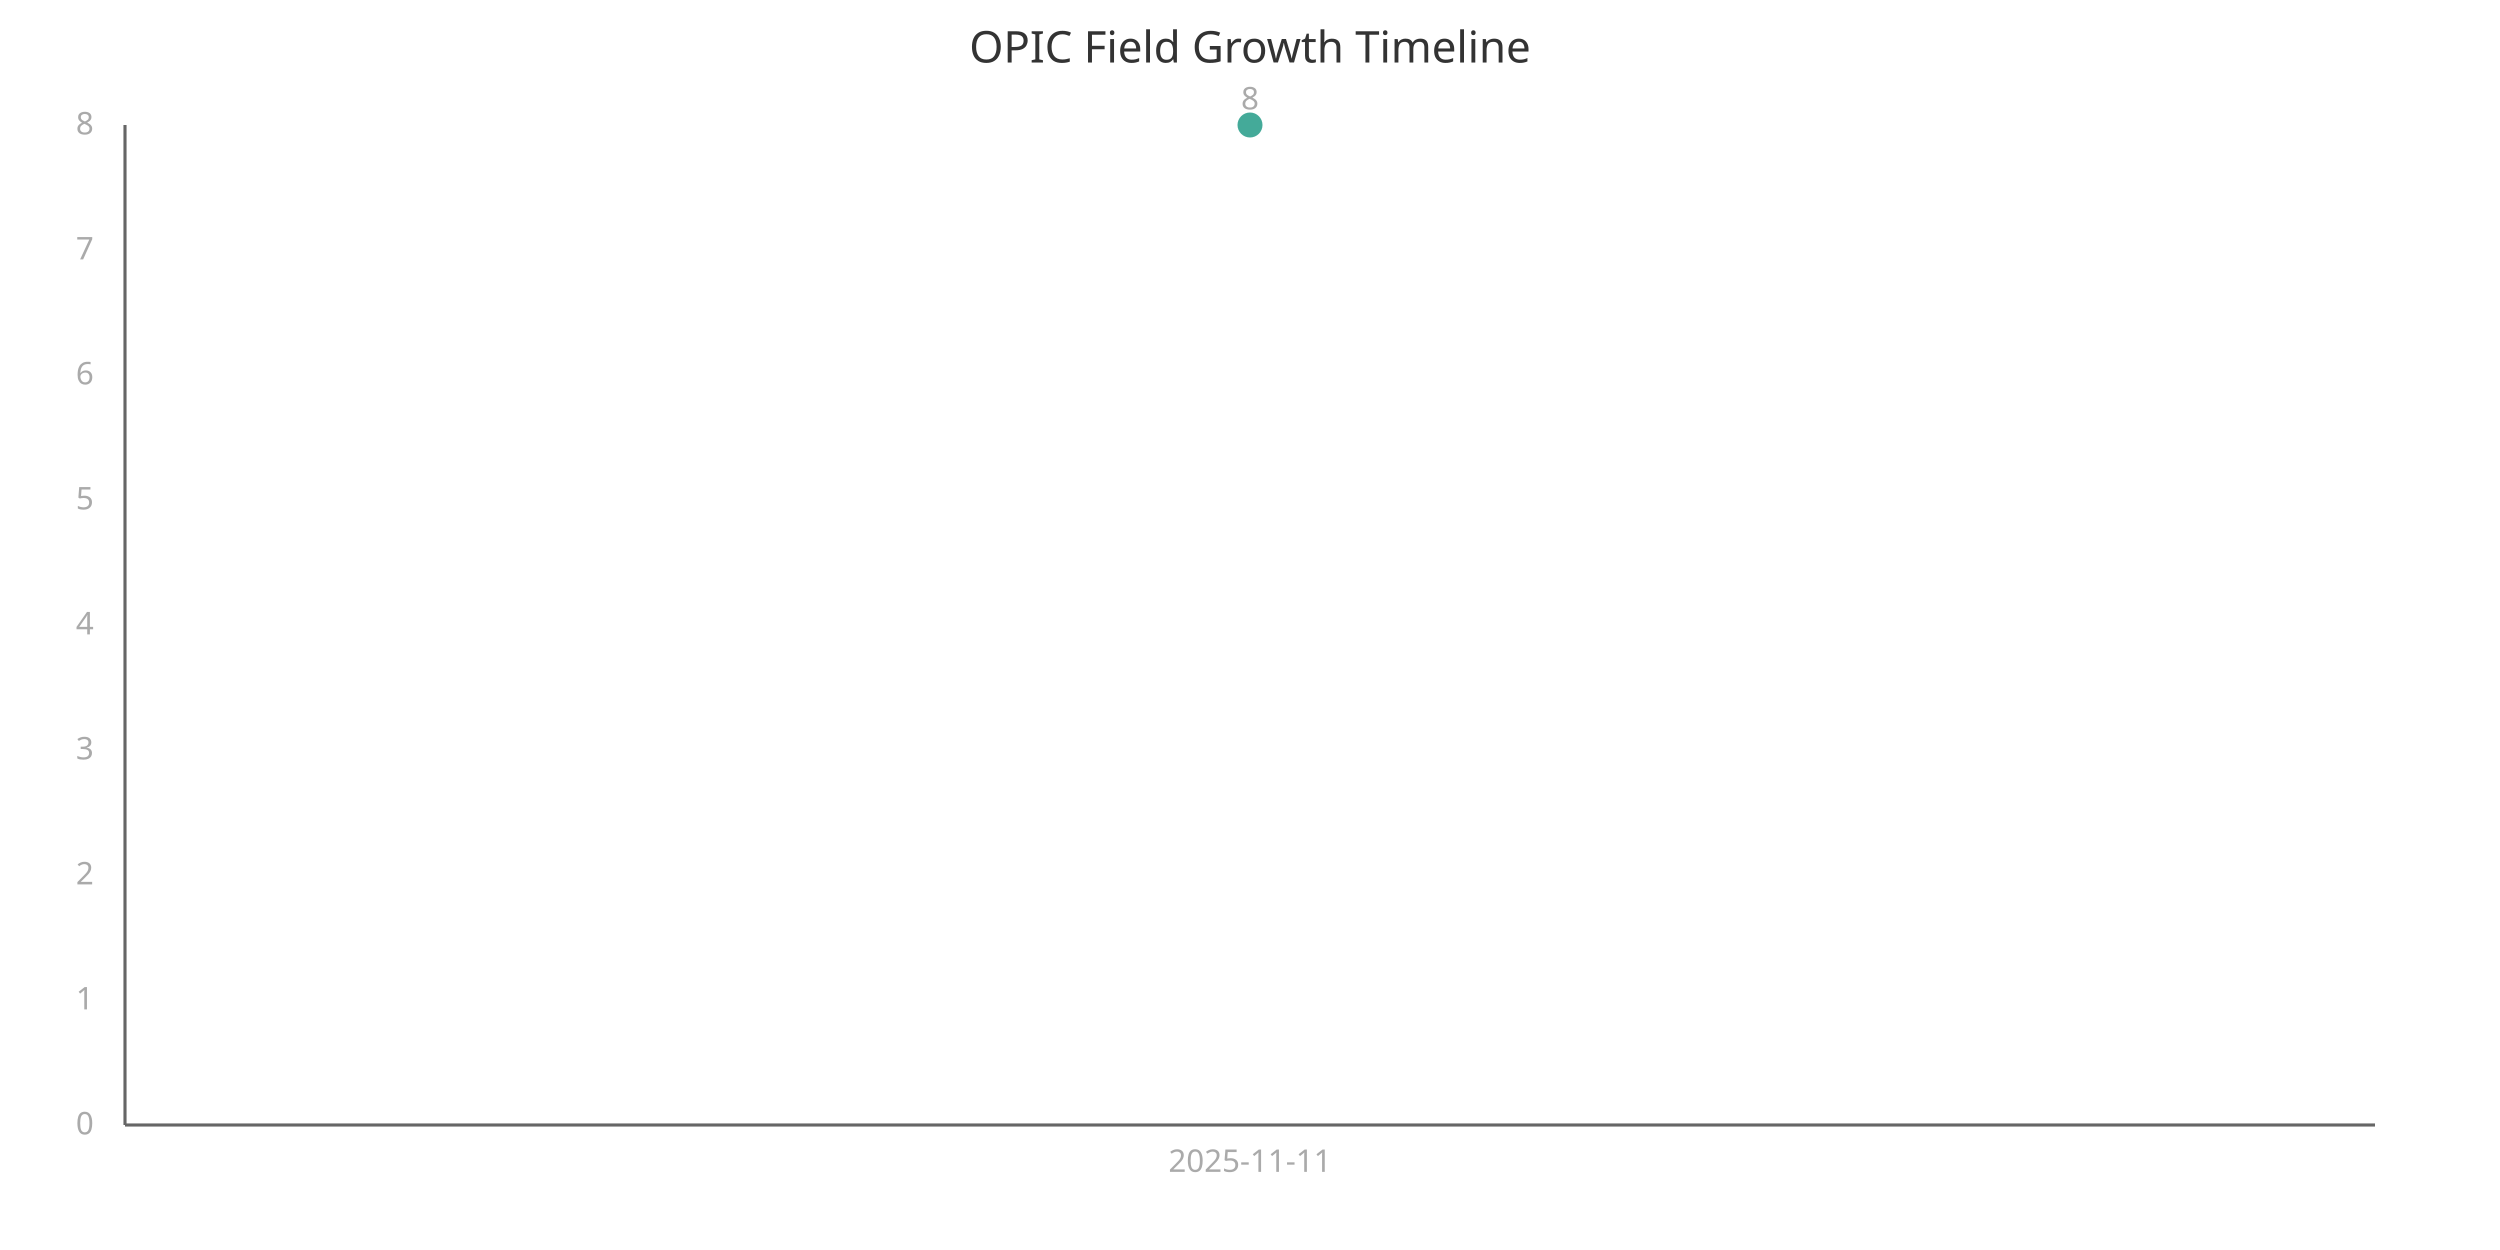
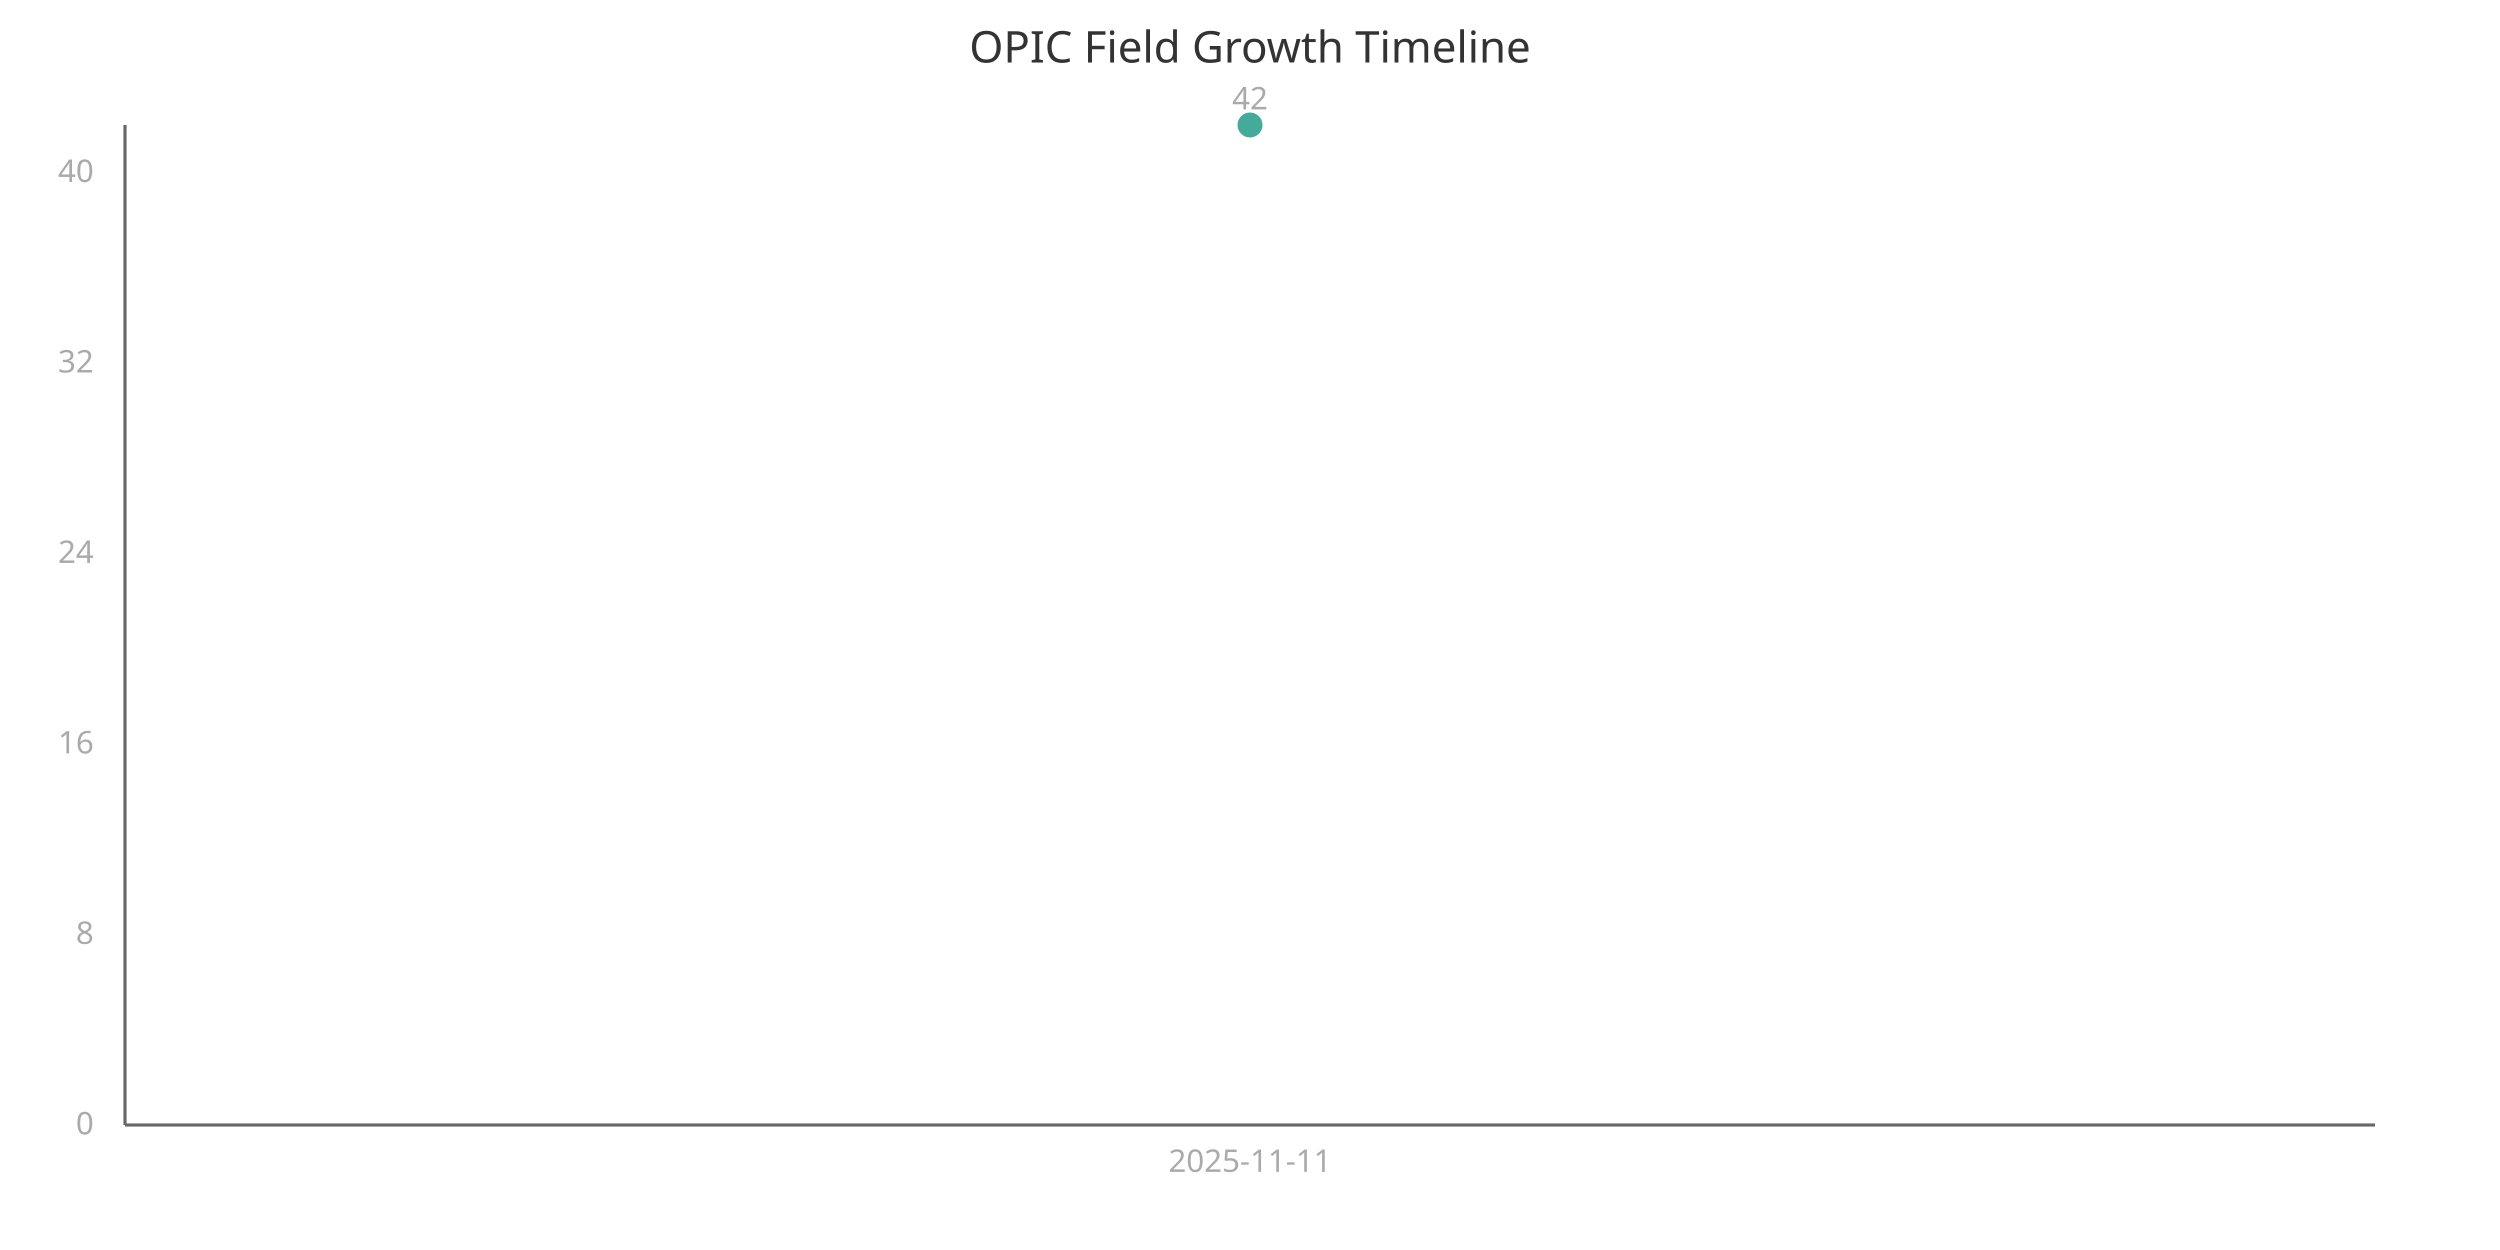
<svg xmlns="http://www.w3.org/2000/svg" width="800" height="400" viewBox="0 0 800 400">
  <style>
    .axis{stroke:#666;stroke-width:1}
    .line{stroke:#4a9;stroke-width:2;fill:none}
    .point{fill:#4a9;r:4}
    .label{font:10px sans-serif;fill:#aaa}
    .title{font:14px sans-serif;fill:#333}
  </style>
  <text x="400" y="20" class="title" text-anchor="middle">OPIC Field Growth Timeline</text>
  <line x1="40" y1="40" x2="40" y2="360" class="axis" />
  <line x1="40" y1="360" x2="760" y2="360" class="axis" />
  <circle cx="400.0" cy="40.0" class="point" />
  <text x="400.0" y="375" class="label" text-anchor="middle">2025-11-11</text>
-   <text x="400.0" y="35.0" class="label" text-anchor="middle">8</text>
+   <text x="400.0" y="35.0" class="label" text-anchor="middle">42</text>
  <text x="30" y="363.0" class="label" text-anchor="end">0</text>
-   <text x="30" y="323.0" class="label" text-anchor="end">1</text>
-   <text x="30" y="283.0" class="label" text-anchor="end">2</text>
-   <text x="30" y="243.0" class="label" text-anchor="end">3</text>
-   <text x="30" y="203.0" class="label" text-anchor="end">4</text>
-   <text x="30" y="163.0" class="label" text-anchor="end">5</text>
-   <text x="30" y="123.0" class="label" text-anchor="end">6</text>
-   <text x="30" y="83.0" class="label" text-anchor="end">7</text>
-   <text x="30" y="43.0" class="label" text-anchor="end">8</text>
+   <text x="30" y="302.048" class="label" text-anchor="end">8</text>
+   <text x="30" y="241.095" class="label" text-anchor="end">16</text>
+   <text x="30" y="180.143" class="label" text-anchor="end">24</text>
+   <text x="30" y="119.19" class="label" text-anchor="end">32</text>
+   <text x="30" y="58.238" class="label" text-anchor="end">40</text>
</svg>
